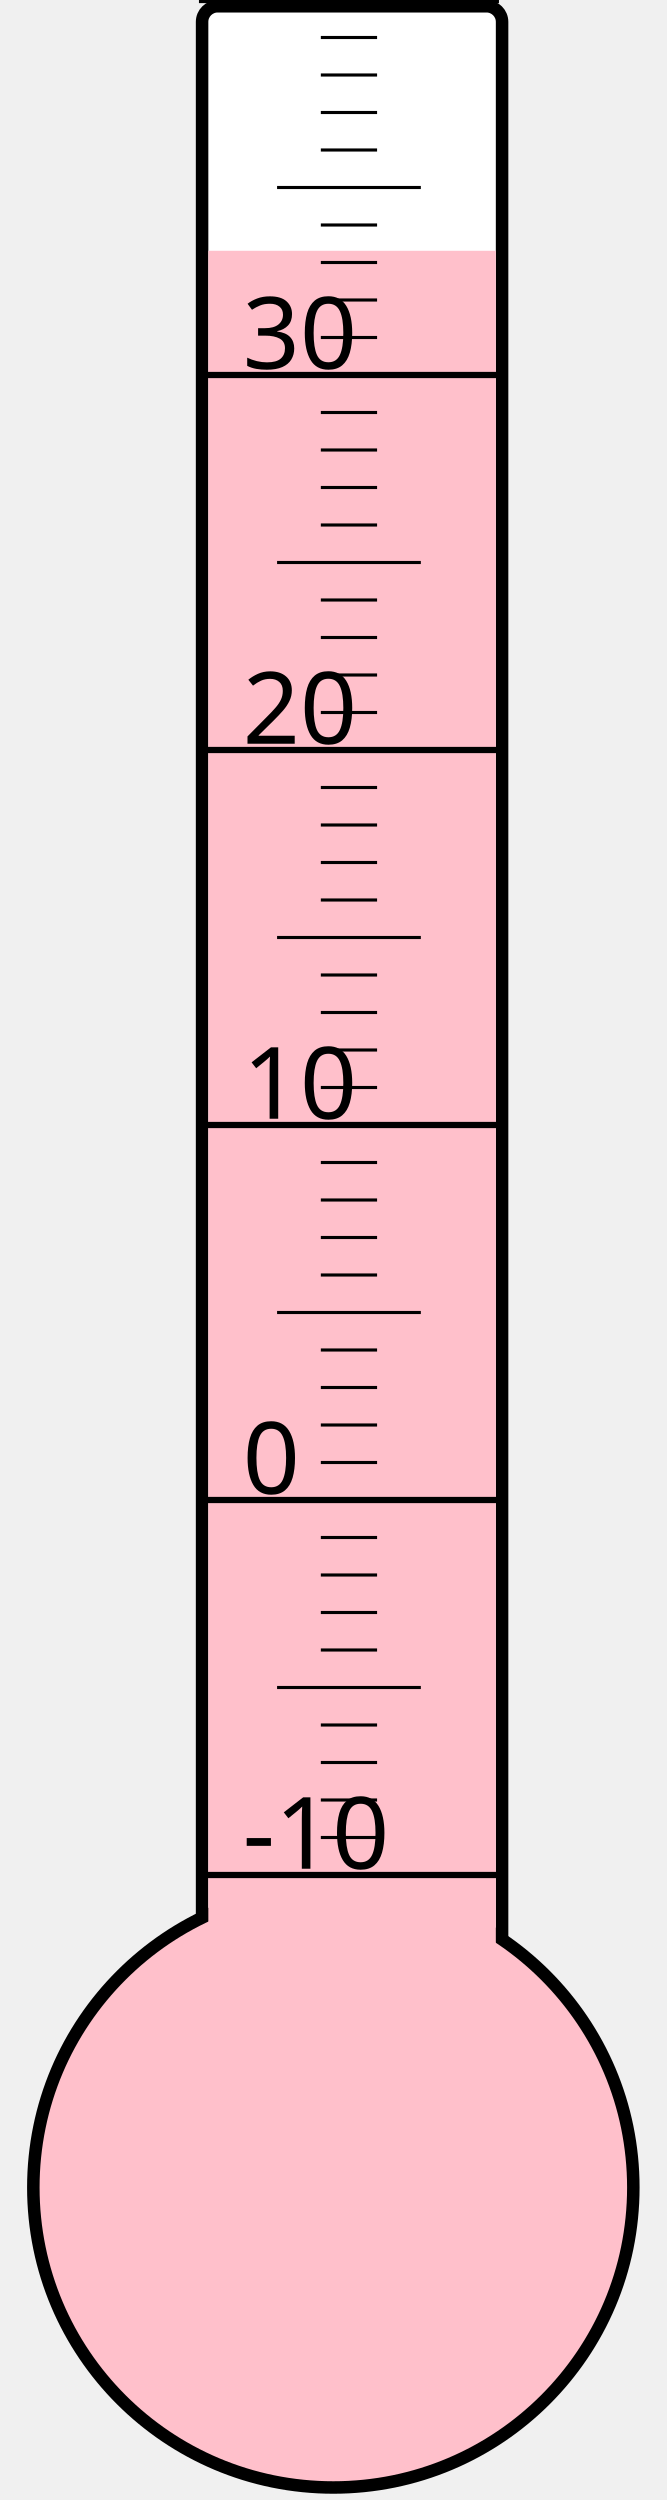
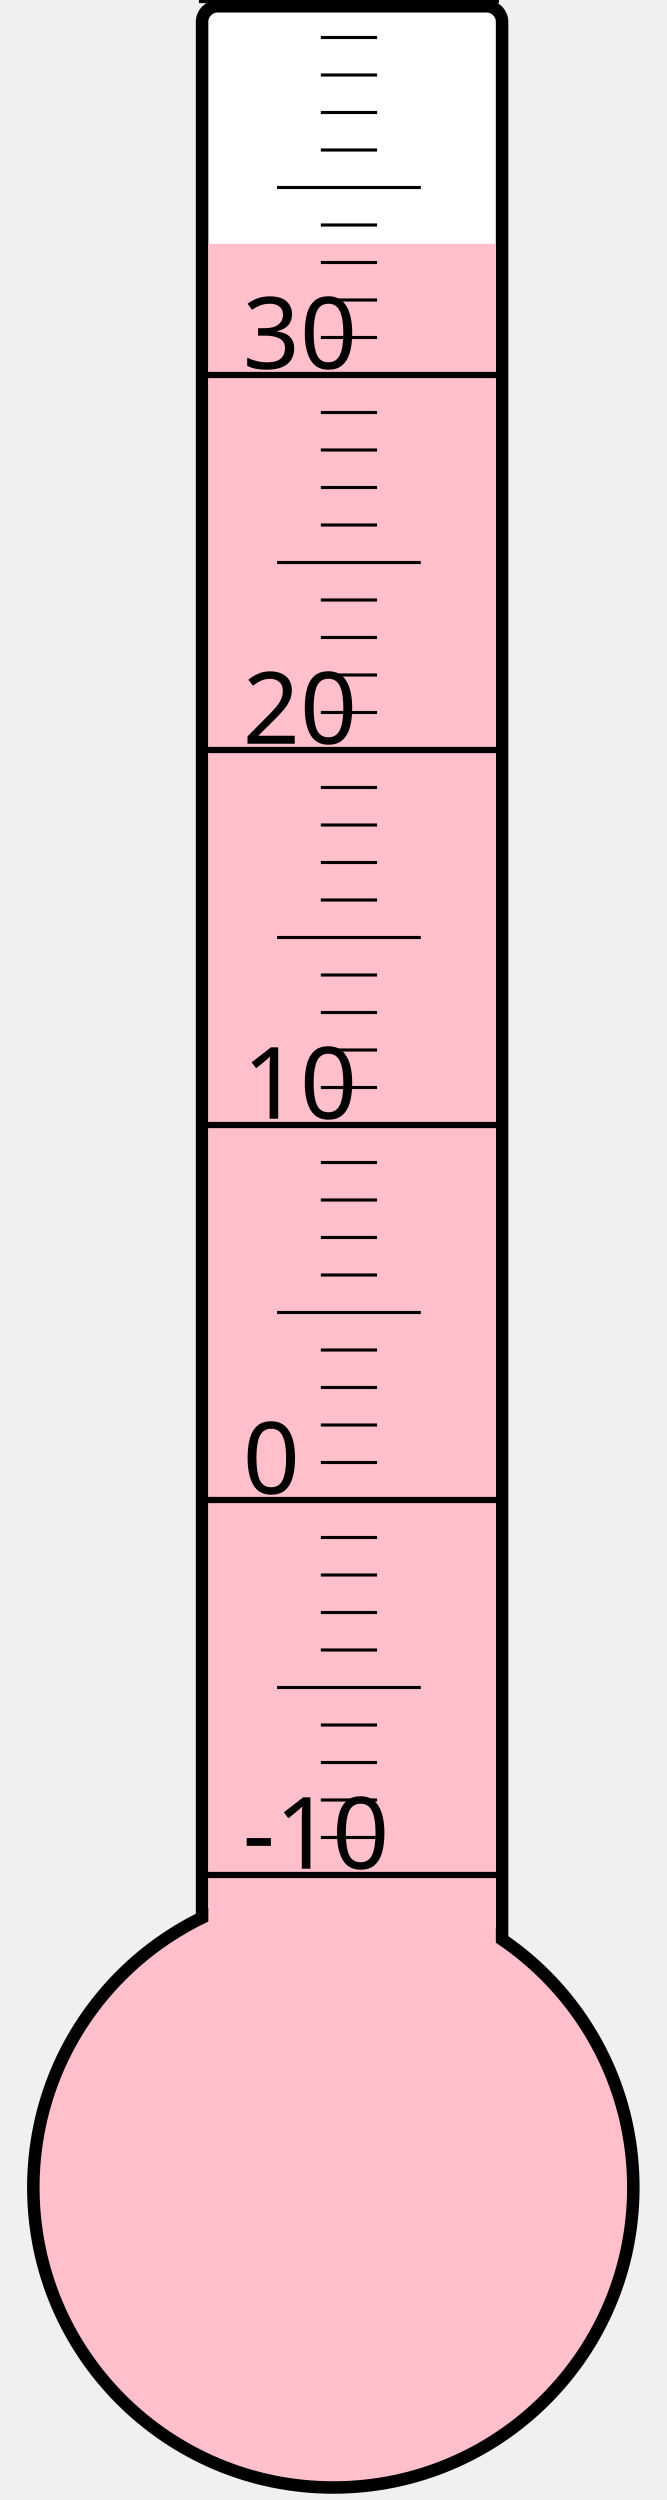
<svg xmlns="http://www.w3.org/2000/svg" width="40px" height="150px" viewBox="0 0 200 800">
  <rect width="200" height="800" x="0" y="0" style="fill: #ffffeb; fill-opacity: 0;" />
  <rect width="96" height="680" x="58" y="2" rx="5" ry="5" style="fill: white; fill-opacity: 1; stroke: black; stroke-width: 4;" />
  <circle cx="100" cy="700" r="96" style="fill: pink; stroke: black; stroke-width: 4;" />
-   <rect width="92" height="619.75" x="60" y="80.25" style="fill: pink; fill-opacity: 1; stroke-width: 0;" />
+   <rect width="92" height="622.0" x="60" y="78.0" style="fill: pink; fill-opacity: 1; stroke-width: 0;" />
  <text x="71" y="598" style="font-family: sans-serif; font-size: 24pt;">-10</text>
  <text x="71" y="478" style="font-family: sans-serif; font-size: 24pt;">0</text>
  <text x="71" y="358" style="font-family: sans-serif; font-size: 24pt;">10</text>
  <text x="71" y="238" style="font-family: sans-serif; font-size: 24pt;">20</text>
  <text x="71" y="118" style="font-family: sans-serif; font-size: 24pt;">30</text>
  <g style="stroke: black;">
    <line x1="57" y1="600" x2="153" y2="600" style="stroke-width: 2;" />
    <line x1="96" y1="588" x2="114" y2="588" style="stroke-width: 1;" />
    <line x1="96" y1="576" x2="114" y2="576" style="stroke-width: 1;" />
    <line x1="96" y1="564" x2="114" y2="564" style="stroke-width: 1;" />
    <line x1="96" y1="552" x2="114" y2="552" style="stroke-width: 1;" />
    <line x1="82" y1="540" x2="128" y2="540" style="stroke-width: 1;" />
    <line x1="96" y1="528" x2="114" y2="528" style="stroke-width: 1;" />
    <line x1="96" y1="516" x2="114" y2="516" style="stroke-width: 1;" />
    <line x1="96" y1="504" x2="114" y2="504" style="stroke-width: 1;" />
    <line x1="96" y1="492" x2="114" y2="492" style="stroke-width: 1;" />
    <line x1="57" y1="480" x2="153" y2="480" style="stroke-width: 2;" />
    <line x1="96" y1="468" x2="114" y2="468" style="stroke-width: 1;" />
    <line x1="96" y1="456" x2="114" y2="456" style="stroke-width: 1;" />
    <line x1="96" y1="444" x2="114" y2="444" style="stroke-width: 1;" />
    <line x1="96" y1="432" x2="114" y2="432" style="stroke-width: 1;" />
    <line x1="82" y1="420" x2="128" y2="420" style="stroke-width: 1;" />
    <line x1="96" y1="408" x2="114" y2="408" style="stroke-width: 1;" />
    <line x1="96" y1="396" x2="114" y2="396" style="stroke-width: 1;" />
    <line x1="96" y1="384" x2="114" y2="384" style="stroke-width: 1;" />
    <line x1="96" y1="372" x2="114" y2="372" style="stroke-width: 1;" />
    <line x1="57" y1="360" x2="153" y2="360" style="stroke-width: 2;" />
    <line x1="96" y1="348" x2="114" y2="348" style="stroke-width: 1;" />
    <line x1="96" y1="336" x2="114" y2="336" style="stroke-width: 1;" />
    <line x1="96" y1="324" x2="114" y2="324" style="stroke-width: 1;" />
    <line x1="96" y1="312" x2="114" y2="312" style="stroke-width: 1;" />
    <line x1="82" y1="300" x2="128" y2="300" style="stroke-width: 1;" />
    <line x1="96" y1="288" x2="114" y2="288" style="stroke-width: 1;" />
    <line x1="96" y1="276" x2="114" y2="276" style="stroke-width: 1;" />
    <line x1="96" y1="264" x2="114" y2="264" style="stroke-width: 1;" />
    <line x1="96" y1="252" x2="114" y2="252" style="stroke-width: 1;" />
    <line x1="57" y1="240" x2="153" y2="240" style="stroke-width: 2;" />
    <line x1="96" y1="228" x2="114" y2="228" style="stroke-width: 1;" />
    <line x1="96" y1="216" x2="114" y2="216" style="stroke-width: 1;" />
    <line x1="96" y1="204" x2="114" y2="204" style="stroke-width: 1;" />
    <line x1="96" y1="192" x2="114" y2="192" style="stroke-width: 1;" />
    <line x1="82" y1="180" x2="128" y2="180" style="stroke-width: 1;" />
    <line x1="96" y1="168" x2="114" y2="168" style="stroke-width: 1;" />
    <line x1="96" y1="156" x2="114" y2="156" style="stroke-width: 1;" />
    <line x1="96" y1="144" x2="114" y2="144" style="stroke-width: 1;" />
    <line x1="96" y1="132" x2="114" y2="132" style="stroke-width: 1;" />
    <line x1="57" y1="120" x2="153" y2="120" style="stroke-width: 2;" />
    <line x1="96" y1="108" x2="114" y2="108" style="stroke-width: 1;" />
    <line x1="96" y1="96" x2="114" y2="96" style="stroke-width: 1;" />
    <line x1="96" y1="84" x2="114" y2="84" style="stroke-width: 1;" />
    <line x1="96" y1="72" x2="114" y2="72" style="stroke-width: 1;" />
    <line x1="82" y1="60" x2="128" y2="60" style="stroke-width: 1;" />
    <line x1="96" y1="48" x2="114" y2="48" style="stroke-width: 1;" />
    <line x1="96" y1="36" x2="114" y2="36" style="stroke-width: 1;" />
    <line x1="96" y1="24" x2="114" y2="24" style="stroke-width: 1;" />
    <line x1="96" y1="12" x2="114" y2="12" style="stroke-width: 1;" />
    <line x1="57" y1="0" x2="153" y2="0" style="stroke-width: 2;" />
  </g>
</svg>
